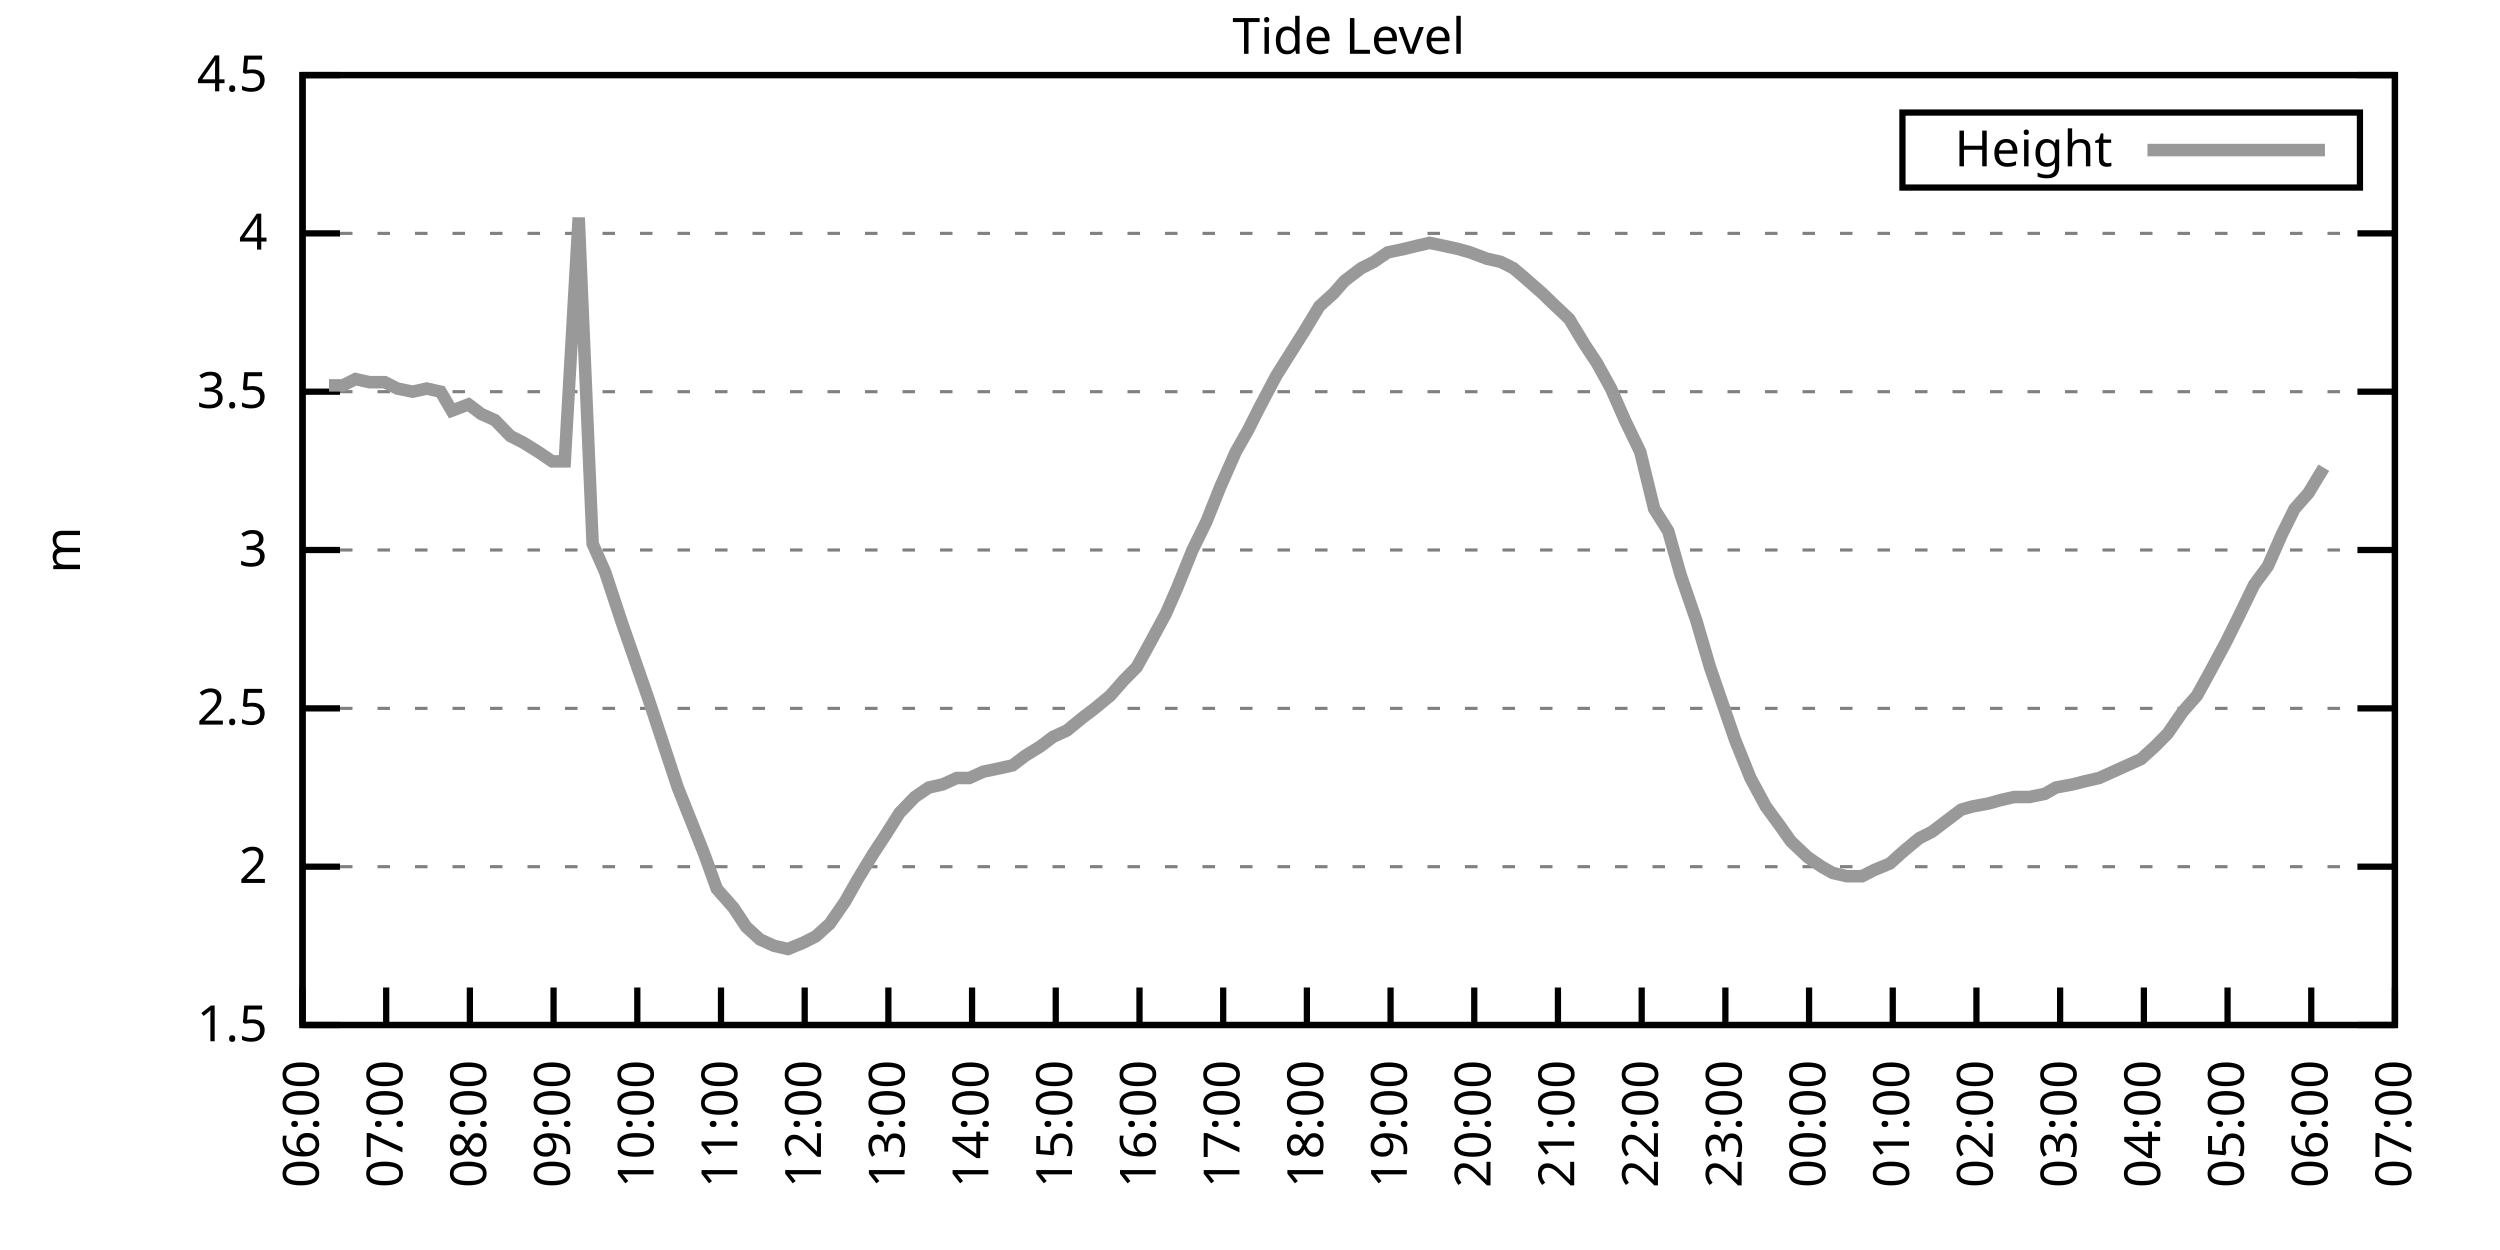
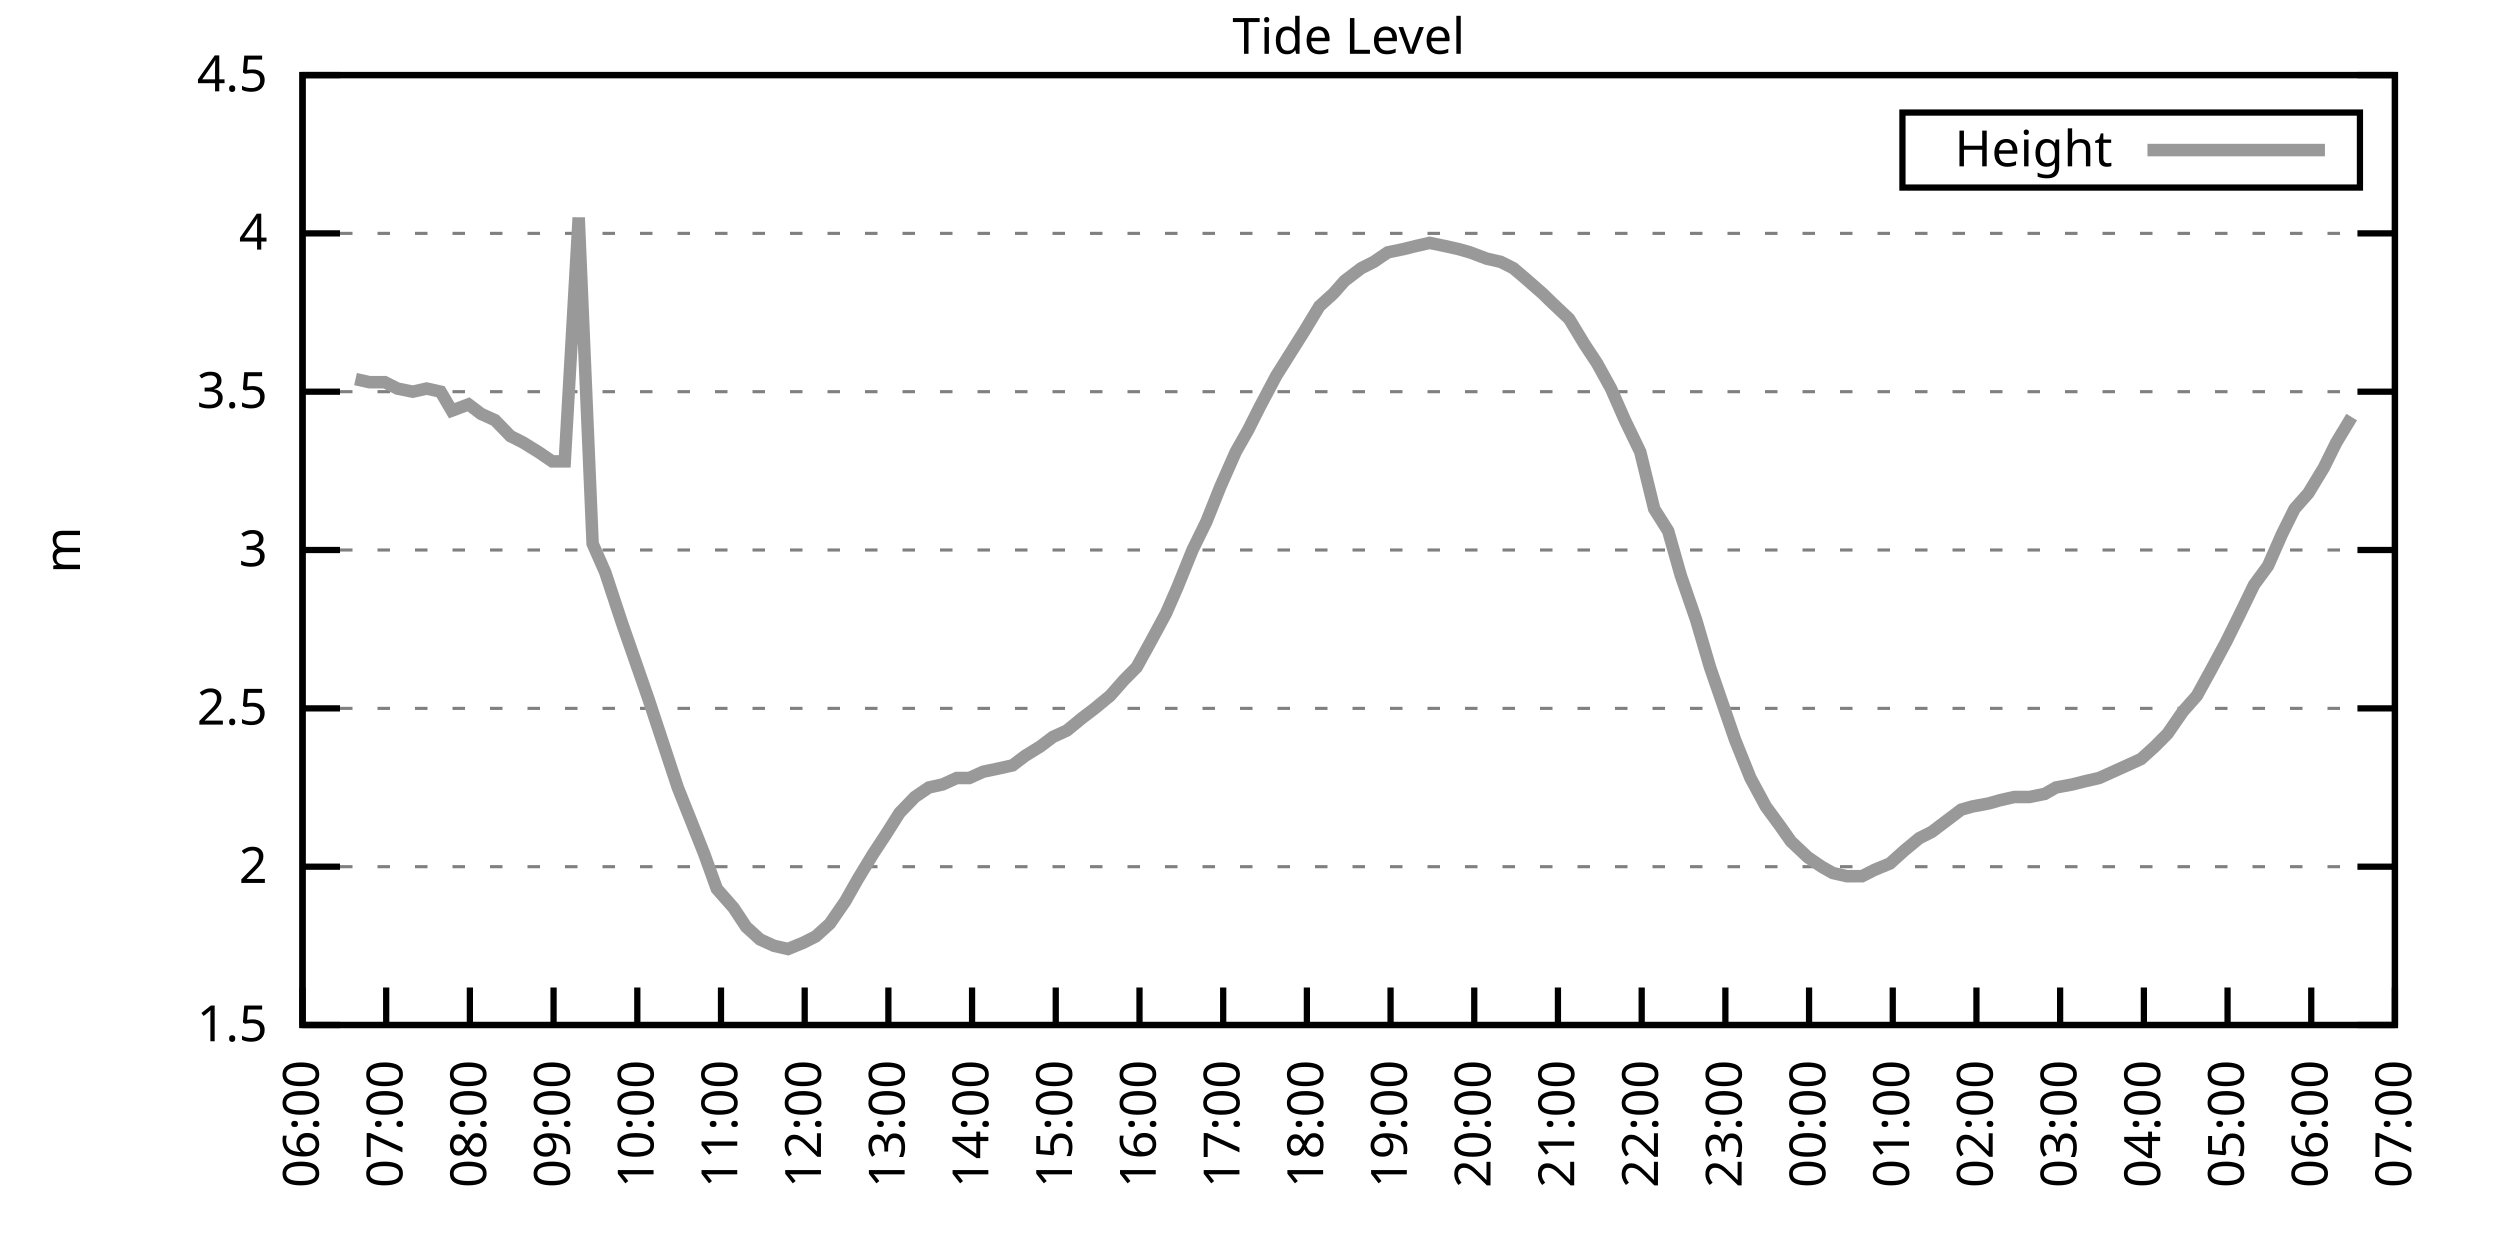
<svg xmlns="http://www.w3.org/2000/svg" xmlns:xlink="http://www.w3.org/1999/xlink" width="400" height="200" viewBox="0 0 400 200">
  <g id="gnuplot_canvas">
    <rect x="0" y="0" width="400" height="200" fill="none" />
    <defs>
      <circle id="gpDot" r="0.5" stroke-width="0.5" stroke="currentColor" />
      <path id="gpPt0" stroke-width="0.333" stroke="currentColor" d="M-1,0 h2 M0,-1 v2" />
      <path id="gpPt1" stroke-width="0.333" stroke="currentColor" d="M-1,-1 L1,1 M1,-1 L-1,1" />
      <path id="gpPt2" stroke-width="0.333" stroke="currentColor" d="M-1,0 L1,0 M0,-1 L0,1 M-1,-1 L1,1 M-1,1 L1,-1" />
      <rect id="gpPt3" stroke-width="0.333" stroke="currentColor" x="-1" y="-1" width="2" height="2" />
      <rect id="gpPt4" stroke-width="0.333" stroke="currentColor" fill="currentColor" x="-1" y="-1" width="2" height="2" />
      <circle id="gpPt5" stroke-width="0.333" stroke="currentColor" cx="0" cy="0" r="1" />
      <use xlink:href="#gpPt5" id="gpPt6" fill="currentColor" stroke="none" />
      <path id="gpPt7" stroke-width="0.333" stroke="currentColor" d="M0,-1.33 L-1.33,0.67 L1.33,0.67 z" />
      <use xlink:href="#gpPt7" id="gpPt8" fill="currentColor" stroke="none" />
      <use xlink:href="#gpPt7" id="gpPt9" stroke="currentColor" transform="rotate(180)" />
      <use xlink:href="#gpPt9" id="gpPt10" fill="currentColor" stroke="none" />
      <use xlink:href="#gpPt3" id="gpPt11" stroke="currentColor" transform="rotate(45)" />
      <use xlink:href="#gpPt11" id="gpPt12" fill="currentColor" stroke="none" />
      <path id="gpPt13" stroke-width="0.333" stroke="currentColor" d="M0,1.330 L1.265,0.411 L0.782,-1.067 L-0.782,-1.076 L-1.265,0.411 z" />
      <use xlink:href="#gpPt13" id="gpPt14" fill="currentColor" stroke="none" />
      <filter id="textbox" filterUnits="objectBoundingBox" x="0" y="0" height="1" width="1">
        <feFlood flood-color="white" flood-opacity="1" result="bgnd" />
        <feComposite in="SourceGraphic" in2="bgnd" operator="atop" />
      </filter>
      <filter id="greybox" filterUnits="objectBoundingBox" x="0" y="0" height="1" width="1">
        <feFlood flood-color="lightgrey" flood-opacity="1" result="grey" />
        <feComposite in="SourceGraphic" in2="grey" operator="atop" />
      </filter>
    </defs>
    <g fill="none" color="white" stroke="currentColor" stroke-width="1.00" stroke-linecap="butt" stroke-linejoin="miter">
</g>
    <g fill="none" color="black" stroke="currentColor" stroke-width="1.00" stroke-linecap="butt" stroke-linejoin="miter">
      <g stroke="none" shape-rendering="crispEdges">
        <polygon fill="rgb(255, 255, 255)" points="48.40,164.00 383.18,164.00 383.18,12.02 48.40,12.02 " />
      </g>
    </g>
    <g fill="none" color="black" stroke="currentColor" stroke-width="1.00" stroke-linecap="butt" stroke-linejoin="miter">
</g>
    <g fill="none" color="black" stroke="black" stroke-width="0.50" stroke-linecap="butt" stroke-linejoin="miter">
</g>
    <g fill="none" color="gray" stroke="currentColor" stroke-width="0.50" stroke-linecap="butt" stroke-linejoin="miter">
      <path stroke="gray" stroke-dasharray="2,4" class="gridline" d="M48.40,164.00 L383.19,164.00  " />
    </g>
    <g fill="none" color="gray" stroke="gray" stroke-width="1.00" stroke-linecap="butt" stroke-linejoin="miter">
</g>
    <g fill="none" color="black" stroke="currentColor" stroke-width="1.00" stroke-linecap="butt" stroke-linejoin="miter">
      <path stroke="black" d="M48.40,164.00 L54.40,164.00 M383.19,164.00 L377.19,164.00  " />
      <g transform="translate(42.80,166.60)" stroke="none" fill="black" font-family="Sans" font-size="8.00" text-anchor="end">
        <text>
          <tspan font-family="Sans"> 1.5</tspan>
        </text>
      </g>
    </g>
    <g fill="none" color="black" stroke="currentColor" stroke-width="1.00" stroke-linecap="butt" stroke-linejoin="miter">
</g>
    <g fill="none" color="black" stroke="black" stroke-width="0.50" stroke-linecap="butt" stroke-linejoin="miter">
</g>
    <g fill="none" color="gray" stroke="currentColor" stroke-width="0.50" stroke-linecap="butt" stroke-linejoin="miter">
      <path stroke="gray" stroke-dasharray="2,4" class="gridline" d="M48.40,138.67 L383.19,138.67  " />
    </g>
    <g fill="none" color="gray" stroke="gray" stroke-width="1.00" stroke-linecap="butt" stroke-linejoin="miter">
</g>
    <g fill="none" color="black" stroke="currentColor" stroke-width="1.00" stroke-linecap="butt" stroke-linejoin="miter">
      <path stroke="black" d="M48.40,138.67 L54.40,138.67 M383.19,138.67 L377.19,138.67  " />
      <g transform="translate(42.80,141.27)" stroke="none" fill="black" font-family="Sans" font-size="8.00" text-anchor="end">
        <text>
          <tspan font-family="Sans"> 2</tspan>
        </text>
      </g>
    </g>
    <g fill="none" color="black" stroke="currentColor" stroke-width="1.00" stroke-linecap="butt" stroke-linejoin="miter">
</g>
    <g fill="none" color="black" stroke="black" stroke-width="0.50" stroke-linecap="butt" stroke-linejoin="miter">
</g>
    <g fill="none" color="gray" stroke="currentColor" stroke-width="0.50" stroke-linecap="butt" stroke-linejoin="miter">
      <path stroke="gray" stroke-dasharray="2,4" class="gridline" d="M48.40,113.34 L383.19,113.34  " />
    </g>
    <g fill="none" color="gray" stroke="gray" stroke-width="1.00" stroke-linecap="butt" stroke-linejoin="miter">
</g>
    <g fill="none" color="black" stroke="currentColor" stroke-width="1.00" stroke-linecap="butt" stroke-linejoin="miter">
      <path stroke="black" d="M48.40,113.34 L54.40,113.34 M383.19,113.34 L377.19,113.34  " />
      <g transform="translate(42.80,115.94)" stroke="none" fill="black" font-family="Sans" font-size="8.00" text-anchor="end">
        <text>
          <tspan font-family="Sans"> 2.5</tspan>
        </text>
      </g>
    </g>
    <g fill="none" color="black" stroke="currentColor" stroke-width="1.00" stroke-linecap="butt" stroke-linejoin="miter">
</g>
    <g fill="none" color="black" stroke="black" stroke-width="0.50" stroke-linecap="butt" stroke-linejoin="miter">
</g>
    <g fill="none" color="gray" stroke="currentColor" stroke-width="0.50" stroke-linecap="butt" stroke-linejoin="miter">
      <path stroke="gray" stroke-dasharray="2,4" class="gridline" d="M48.40,88.00 L383.19,88.00  " />
    </g>
    <g fill="none" color="gray" stroke="gray" stroke-width="1.00" stroke-linecap="butt" stroke-linejoin="miter">
</g>
    <g fill="none" color="black" stroke="currentColor" stroke-width="1.00" stroke-linecap="butt" stroke-linejoin="miter">
      <path stroke="black" d="M48.40,88.00 L54.40,88.00 M383.19,88.00 L377.19,88.00  " />
      <g transform="translate(42.80,90.60)" stroke="none" fill="black" font-family="Sans" font-size="8.00" text-anchor="end">
        <text>
          <tspan font-family="Sans"> 3</tspan>
        </text>
      </g>
    </g>
    <g fill="none" color="black" stroke="currentColor" stroke-width="1.00" stroke-linecap="butt" stroke-linejoin="miter">
</g>
    <g fill="none" color="black" stroke="black" stroke-width="0.50" stroke-linecap="butt" stroke-linejoin="miter">
</g>
    <g fill="none" color="gray" stroke="currentColor" stroke-width="0.50" stroke-linecap="butt" stroke-linejoin="miter">
      <path stroke="gray" stroke-dasharray="2,4" class="gridline" d="M48.40,62.67 L383.19,62.67  " />
    </g>
    <g fill="none" color="gray" stroke="gray" stroke-width="1.00" stroke-linecap="butt" stroke-linejoin="miter">
</g>
    <g fill="none" color="black" stroke="currentColor" stroke-width="1.00" stroke-linecap="butt" stroke-linejoin="miter">
      <path stroke="black" d="M48.40,62.67 L54.40,62.67 M383.19,62.67 L377.19,62.67  " />
      <g transform="translate(42.80,65.27)" stroke="none" fill="black" font-family="Sans" font-size="8.00" text-anchor="end">
        <text>
          <tspan font-family="Sans"> 3.5</tspan>
        </text>
      </g>
    </g>
    <g fill="none" color="black" stroke="currentColor" stroke-width="1.00" stroke-linecap="butt" stroke-linejoin="miter">
</g>
    <g fill="none" color="black" stroke="black" stroke-width="0.50" stroke-linecap="butt" stroke-linejoin="miter">
</g>
    <g fill="none" color="gray" stroke="currentColor" stroke-width="0.50" stroke-linecap="butt" stroke-linejoin="miter">
      <path stroke="gray" stroke-dasharray="2,4" class="gridline" d="M48.40,37.34 L383.19,37.34  " />
    </g>
    <g fill="none" color="gray" stroke="gray" stroke-width="1.00" stroke-linecap="butt" stroke-linejoin="miter">
</g>
    <g fill="none" color="black" stroke="currentColor" stroke-width="1.00" stroke-linecap="butt" stroke-linejoin="miter">
      <path stroke="black" d="M48.40,37.34 L54.40,37.34 M383.19,37.34 L377.19,37.34  " />
      <g transform="translate(42.80,39.94)" stroke="none" fill="black" font-family="Sans" font-size="8.00" text-anchor="end">
        <text>
          <tspan font-family="Sans"> 4</tspan>
        </text>
      </g>
    </g>
    <g fill="none" color="black" stroke="currentColor" stroke-width="1.00" stroke-linecap="butt" stroke-linejoin="miter">
</g>
    <g fill="none" color="black" stroke="black" stroke-width="0.50" stroke-linecap="butt" stroke-linejoin="miter">
</g>
    <g fill="none" color="gray" stroke="currentColor" stroke-width="0.50" stroke-linecap="butt" stroke-linejoin="miter">
      <path stroke="gray" stroke-dasharray="2,4" class="gridline" d="M48.40,12.01 L383.19,12.01  " />
    </g>
    <g fill="none" color="gray" stroke="gray" stroke-width="1.00" stroke-linecap="butt" stroke-linejoin="miter">
</g>
    <g fill="none" color="black" stroke="currentColor" stroke-width="1.00" stroke-linecap="butt" stroke-linejoin="miter">
      <path stroke="black" d="M48.40,12.01 L54.40,12.01 M383.19,12.01 L377.19,12.01  " />
      <g transform="translate(42.80,14.61)" stroke="none" fill="black" font-family="Sans" font-size="8.00" text-anchor="end">
        <text>
          <tspan font-family="Sans"> 4.5</tspan>
        </text>
      </g>
    </g>
    <g fill="none" color="black" stroke="currentColor" stroke-width="1.00" stroke-linecap="butt" stroke-linejoin="miter">
      <path stroke="black" d="M48.40,164.00 L48.40,158.00  " />
      <g transform="translate(51.00,169.60) rotate(270.00)" stroke="none" fill="black" font-family="Sans" font-size="8.00" text-anchor="end">
        <text>
          <tspan font-family="Sans">06:00</tspan>
        </text>
      </g>
    </g>
    <g fill="none" color="black" stroke="currentColor" stroke-width="1.00" stroke-linecap="butt" stroke-linejoin="miter">
      <path stroke="black" d="M61.79,164.00 L61.79,158.00  " />
      <g transform="translate(64.39,169.60) rotate(270.00)" stroke="none" fill="black" font-family="Sans" font-size="8.00" text-anchor="end">
        <text>
          <tspan font-family="Sans">07:00</tspan>
        </text>
      </g>
    </g>
    <g fill="none" color="black" stroke="currentColor" stroke-width="1.00" stroke-linecap="butt" stroke-linejoin="miter">
      <path stroke="black" d="M75.18,164.00 L75.18,158.00  " />
      <g transform="translate(77.78,169.60) rotate(270.00)" stroke="none" fill="black" font-family="Sans" font-size="8.00" text-anchor="end">
        <text>
          <tspan font-family="Sans">08:00</tspan>
        </text>
      </g>
    </g>
    <g fill="none" color="black" stroke="currentColor" stroke-width="1.00" stroke-linecap="butt" stroke-linejoin="miter">
      <path stroke="black" d="M88.57,164.00 L88.57,158.00  " />
      <g transform="translate(91.17,169.60) rotate(270.00)" stroke="none" fill="black" font-family="Sans" font-size="8.00" text-anchor="end">
        <text>
          <tspan font-family="Sans">09:00</tspan>
        </text>
      </g>
    </g>
    <g fill="none" color="black" stroke="currentColor" stroke-width="1.00" stroke-linecap="butt" stroke-linejoin="miter">
      <path stroke="black" d="M101.97,164.00 L101.97,158.00  " />
      <g transform="translate(104.57,169.60) rotate(270.00)" stroke="none" fill="black" font-family="Sans" font-size="8.00" text-anchor="end">
        <text>
          <tspan font-family="Sans">10:00</tspan>
        </text>
      </g>
    </g>
    <g fill="none" color="black" stroke="currentColor" stroke-width="1.00" stroke-linecap="butt" stroke-linejoin="miter">
      <path stroke="black" d="M115.36,164.00 L115.36,158.00  " />
      <g transform="translate(117.96,169.60) rotate(270.00)" stroke="none" fill="black" font-family="Sans" font-size="8.00" text-anchor="end">
        <text>
          <tspan font-family="Sans">11:00</tspan>
        </text>
      </g>
    </g>
    <g fill="none" color="black" stroke="currentColor" stroke-width="1.00" stroke-linecap="butt" stroke-linejoin="miter">
      <path stroke="black" d="M128.75,164.00 L128.75,158.00  " />
      <g transform="translate(131.35,169.60) rotate(270.00)" stroke="none" fill="black" font-family="Sans" font-size="8.00" text-anchor="end">
        <text>
          <tspan font-family="Sans">12:00</tspan>
        </text>
      </g>
    </g>
    <g fill="none" color="black" stroke="currentColor" stroke-width="1.00" stroke-linecap="butt" stroke-linejoin="miter">
      <path stroke="black" d="M142.14,164.00 L142.14,158.00  " />
      <g transform="translate(144.74,169.60) rotate(270.00)" stroke="none" fill="black" font-family="Sans" font-size="8.00" text-anchor="end">
        <text>
          <tspan font-family="Sans">13:00</tspan>
        </text>
      </g>
    </g>
    <g fill="none" color="black" stroke="currentColor" stroke-width="1.00" stroke-linecap="butt" stroke-linejoin="miter">
      <path stroke="black" d="M155.53,164.00 L155.53,158.00  " />
      <g transform="translate(158.13,169.60) rotate(270.00)" stroke="none" fill="black" font-family="Sans" font-size="8.00" text-anchor="end">
        <text>
          <tspan font-family="Sans">14:00</tspan>
        </text>
      </g>
    </g>
    <g fill="none" color="black" stroke="currentColor" stroke-width="1.00" stroke-linecap="butt" stroke-linejoin="miter">
      <path stroke="black" d="M168.92,164.00 L168.92,158.00  " />
      <g transform="translate(171.52,169.60) rotate(270.00)" stroke="none" fill="black" font-family="Sans" font-size="8.00" text-anchor="end">
        <text>
          <tspan font-family="Sans">15:00</tspan>
        </text>
      </g>
    </g>
    <g fill="none" color="black" stroke="currentColor" stroke-width="1.00" stroke-linecap="butt" stroke-linejoin="miter">
      <path stroke="black" d="M182.32,164.00 L182.32,158.00  " />
      <g transform="translate(184.92,169.60) rotate(270.00)" stroke="none" fill="black" font-family="Sans" font-size="8.00" text-anchor="end">
        <text>
          <tspan font-family="Sans">16:00</tspan>
        </text>
      </g>
    </g>
    <g fill="none" color="black" stroke="currentColor" stroke-width="1.00" stroke-linecap="butt" stroke-linejoin="miter">
      <path stroke="black" d="M195.71,164.00 L195.71,158.00  " />
      <g transform="translate(198.31,169.60) rotate(270.00)" stroke="none" fill="black" font-family="Sans" font-size="8.00" text-anchor="end">
        <text>
          <tspan font-family="Sans">17:00</tspan>
        </text>
      </g>
    </g>
    <g fill="none" color="black" stroke="currentColor" stroke-width="1.00" stroke-linecap="butt" stroke-linejoin="miter">
      <path stroke="black" d="M209.10,164.00 L209.10,158.00  " />
      <g transform="translate(211.70,169.60) rotate(270.00)" stroke="none" fill="black" font-family="Sans" font-size="8.00" text-anchor="end">
        <text>
          <tspan font-family="Sans">18:00</tspan>
        </text>
      </g>
    </g>
    <g fill="none" color="black" stroke="currentColor" stroke-width="1.00" stroke-linecap="butt" stroke-linejoin="miter">
      <path stroke="black" d="M222.49,164.00 L222.49,158.00  " />
      <g transform="translate(225.09,169.60) rotate(270.00)" stroke="none" fill="black" font-family="Sans" font-size="8.00" text-anchor="end">
        <text>
          <tspan font-family="Sans">19:00</tspan>
        </text>
      </g>
    </g>
    <g fill="none" color="black" stroke="currentColor" stroke-width="1.00" stroke-linecap="butt" stroke-linejoin="miter">
      <path stroke="black" d="M235.88,164.00 L235.88,158.00  " />
      <g transform="translate(238.48,169.60) rotate(270.00)" stroke="none" fill="black" font-family="Sans" font-size="8.00" text-anchor="end">
        <text>
          <tspan font-family="Sans">20:00</tspan>
        </text>
      </g>
    </g>
    <g fill="none" color="black" stroke="currentColor" stroke-width="1.00" stroke-linecap="butt" stroke-linejoin="miter">
      <path stroke="black" d="M249.27,164.00 L249.27,158.00  " />
      <g transform="translate(251.87,169.60) rotate(270.00)" stroke="none" fill="black" font-family="Sans" font-size="8.00" text-anchor="end">
        <text>
          <tspan font-family="Sans">21:00</tspan>
        </text>
      </g>
    </g>
    <g fill="none" color="black" stroke="currentColor" stroke-width="1.00" stroke-linecap="butt" stroke-linejoin="miter">
      <path stroke="black" d="M262.67,164.00 L262.67,158.00  " />
      <g transform="translate(265.27,169.60) rotate(270.00)" stroke="none" fill="black" font-family="Sans" font-size="8.00" text-anchor="end">
        <text>
          <tspan font-family="Sans">22:00</tspan>
        </text>
      </g>
    </g>
    <g fill="none" color="black" stroke="currentColor" stroke-width="1.00" stroke-linecap="butt" stroke-linejoin="miter">
      <path stroke="black" d="M276.06,164.00 L276.06,158.00  " />
      <g transform="translate(278.66,169.60) rotate(270.00)" stroke="none" fill="black" font-family="Sans" font-size="8.00" text-anchor="end">
        <text>
          <tspan font-family="Sans">23:00</tspan>
        </text>
      </g>
    </g>
    <g fill="none" color="black" stroke="currentColor" stroke-width="1.00" stroke-linecap="butt" stroke-linejoin="miter">
      <path stroke="black" d="M289.45,164.00 L289.45,158.00  " />
      <g transform="translate(292.05,169.60) rotate(270.00)" stroke="none" fill="black" font-family="Sans" font-size="8.00" text-anchor="end">
        <text>
          <tspan font-family="Sans">00:00</tspan>
        </text>
      </g>
    </g>
    <g fill="none" color="black" stroke="currentColor" stroke-width="1.00" stroke-linecap="butt" stroke-linejoin="miter">
      <path stroke="black" d="M302.84,164.00 L302.84,158.00  " />
      <g transform="translate(305.44,169.60) rotate(270.00)" stroke="none" fill="black" font-family="Sans" font-size="8.00" text-anchor="end">
        <text>
          <tspan font-family="Sans">01:00</tspan>
        </text>
      </g>
    </g>
    <g fill="none" color="black" stroke="currentColor" stroke-width="1.00" stroke-linecap="butt" stroke-linejoin="miter">
      <path stroke="black" d="M316.23,164.00 L316.23,158.00  " />
      <g transform="translate(318.83,169.60) rotate(270.00)" stroke="none" fill="black" font-family="Sans" font-size="8.00" text-anchor="end">
        <text>
          <tspan font-family="Sans">02:00</tspan>
        </text>
      </g>
    </g>
    <g fill="none" color="black" stroke="currentColor" stroke-width="1.00" stroke-linecap="butt" stroke-linejoin="miter">
      <path stroke="black" d="M329.62,164.00 L329.62,158.00  " />
      <g transform="translate(332.22,169.60) rotate(270.00)" stroke="none" fill="black" font-family="Sans" font-size="8.00" text-anchor="end">
        <text>
          <tspan font-family="Sans">03:00</tspan>
        </text>
      </g>
    </g>
    <g fill="none" color="black" stroke="currentColor" stroke-width="1.00" stroke-linecap="butt" stroke-linejoin="miter">
      <path stroke="black" d="M343.02,164.00 L343.02,158.00  " />
      <g transform="translate(345.62,169.60) rotate(270.00)" stroke="none" fill="black" font-family="Sans" font-size="8.00" text-anchor="end">
        <text>
          <tspan font-family="Sans">04:00</tspan>
        </text>
      </g>
    </g>
    <g fill="none" color="black" stroke="currentColor" stroke-width="1.00" stroke-linecap="butt" stroke-linejoin="miter">
      <path stroke="black" d="M356.41,164.00 L356.41,158.00  " />
      <g transform="translate(359.01,169.60) rotate(270.00)" stroke="none" fill="black" font-family="Sans" font-size="8.00" text-anchor="end">
        <text>
          <tspan font-family="Sans">05:00</tspan>
        </text>
      </g>
    </g>
    <g fill="none" color="black" stroke="currentColor" stroke-width="1.00" stroke-linecap="butt" stroke-linejoin="miter">
      <path stroke="black" d="M369.80,164.00 L369.80,158.00  " />
      <g transform="translate(372.40,169.60) rotate(270.00)" stroke="none" fill="black" font-family="Sans" font-size="8.00" text-anchor="end">
        <text>
          <tspan font-family="Sans">06:00</tspan>
        </text>
      </g>
    </g>
    <g fill="none" color="black" stroke="currentColor" stroke-width="1.00" stroke-linecap="butt" stroke-linejoin="miter">
      <path stroke="black" d="M383.19,164.00 L383.19,158.00  " />
      <g transform="translate(385.79,169.60) rotate(270.00)" stroke="none" fill="black" font-family="Sans" font-size="8.00" text-anchor="end">
        <text>
          <tspan font-family="Sans">07:00</tspan>
        </text>
      </g>
    </g>
    <g fill="none" color="black" stroke="currentColor" stroke-width="1.00" stroke-linecap="butt" stroke-linejoin="miter">
</g>
    <g fill="none" color="black" stroke="currentColor" stroke-width="1.00" stroke-linecap="butt" stroke-linejoin="miter">
      <path stroke="black" d="M48.40,12.01 L48.40,164.00 L383.19,164.00 L383.19,12.01 L48.40,12.01 Z  " />
    </g>
    <g fill="none" color="black" stroke="currentColor" stroke-width="1.00" stroke-linecap="butt" stroke-linejoin="miter">
</g>
    <g fill="none" color="black" stroke="currentColor" stroke-width="1.00" stroke-linecap="butt" stroke-linejoin="miter">
      <path stroke="black" d="M304.39,30.01 L304.39,18.01 L377.59,18.01 L377.59,30.01 L304.39,30.01 Z  " />
    </g>
    <g id="Tide_level_plot_1">
      <g fill="none" color="white" stroke="black" stroke-width="2.00" stroke-linecap="butt" stroke-linejoin="miter">
</g>
      <g fill="none" color="black" stroke="currentColor" stroke-width="2.00" stroke-linecap="butt" stroke-linejoin="miter">
        <g transform="translate(337.99,26.61)" stroke="none" fill="black" font-family="Sans" font-size="8.00" text-anchor="end">
          <text>
            <tspan font-family="Sans">Height</tspan>
          </text>
        </g>
      </g>
      <g fill="none" color="black" stroke="currentColor" stroke-width="2.00" stroke-linecap="butt" stroke-linejoin="miter">
-         <path stroke="rgb(153, 153, 153)" d="M343.59,24.01 L371.99,24.01 M52.64,61.66 L54.87,61.66 L56.88,60.65 L59.11,61.15 L61.57,61.15 L63.58,62.17   L66.03,62.67 L68.26,62.17 L70.50,62.67 L72.28,65.71 L74.96,64.70 L76.97,66.22 L79.20,67.23 L81.66,69.77   L83.66,70.78 L86.12,72.30 L88.35,73.82 L90.36,73.82 L92.59,34.81 L94.82,86.99 L96.83,91.55 L99.51,99.66   L103.75,111.82 L108.44,126.00 L110.67,131.58 L112.68,136.64 L114.69,142.21 L117.37,145.25 L119.38,148.29 L121.61,150.32   L123.84,151.33 L126.07,151.84 L128.53,150.83 L130.54,149.81 L132.77,147.79 L135.22,144.24 L137.23,140.69 L139.69,136.64   L141.69,133.60 L143.93,130.06 L146.38,127.52 L148.61,126.00 L150.85,125.50 L153.08,124.48 L155.09,124.48 L157.32,123.47   L159.77,122.96 L162.01,122.46 L164.01,120.94 L166.47,119.42 L168.48,117.90 L170.71,116.88 L173.17,114.86 L175.17,113.34   L177.63,111.31 L179.86,108.78 L181.87,106.75 L184.10,102.70 L186.56,98.14 L188.34,94.08 L190.80,88.00 L193.03,83.45   L195.26,77.87 L197.72,72.30 L199.73,68.75 L201.51,65.21 L204.19,60.14 L206.42,56.59 L208.65,53.05 L211.11,48.99   L213.34,46.97 L215.13,44.94 L217.80,42.91 L219.81,41.90 L222.04,40.38 L224.50,39.87 L226.51,39.37 L228.74,38.86   L231.20,39.37 L233.43,39.87 L235.21,40.38 L237.89,41.39 L240.12,41.90 L242.13,42.91 L243.92,44.43 L246.82,46.97   L248.38,48.49 L251.06,51.02 L253.51,55.07 L255.52,58.11 L257.76,62.17 L259.99,67.23 L262.44,72.30 L264.67,81.42   L266.91,84.97 L268.92,92.06 L271.37,99.15 L273.60,106.75 L277.62,118.40 L280.07,124.48 L282.53,129.04 L284.76,132.08   L286.55,134.62 L289.23,137.15 L291.46,138.67 L293.24,139.68 L295.48,140.19 L297.93,140.19 L299.94,139.17 L302.39,138.16   L304.63,136.14 L307.08,134.11 L309.09,133.10 L311.10,131.58 L313.78,129.55 L315.56,129.04 L318.24,128.54 L320.03,128.03   L322.26,127.52 L324.71,127.52 L327.17,127.02 L328.95,126.00 L331.63,125.50 L333.64,124.99 L335.87,124.48 L338.10,123.47   L340.34,122.46 L342.57,121.44 L344.80,119.42 L346.81,117.39 L349.26,113.84 L351.50,111.31 L353.73,107.26 L356.18,102.70   L358.19,98.64 L360.65,93.58 L362.88,90.54 L365.11,85.47 L367.12,81.42 L369.35,78.89 L371.81,74.83  " />
+         <path stroke="rgb(153, 153, 153)" d="M343.59,24.01 L371.99,24.01 M56.88,60.65 L59.11,61.15 L61.57,61.15 L63.58,62.17 L66.03,62.67 L68.26,62.17   L70.50,62.67 L72.28,65.71 L74.96,64.70 L76.97,66.22 L79.20,67.23 L81.66,69.77 L83.66,70.78 L86.12,72.30   L88.35,73.82 L90.36,73.82 L92.59,34.81 L94.82,86.99 L96.83,91.55 L99.51,99.66 L103.75,111.82 L108.44,126.00   L110.67,131.58 L112.68,136.64 L114.69,142.21 L117.37,145.25 L119.38,148.29 L121.61,150.32 L123.84,151.33 L126.07,151.84   L128.53,150.83 L130.54,149.81 L132.77,147.79 L135.22,144.24 L137.23,140.69 L139.69,136.64 L141.69,133.60 L143.93,130.06   L146.38,127.52 L148.61,126.00 L150.85,125.50 L153.08,124.48 L155.09,124.48 L157.32,123.47 L159.77,122.96 L162.01,122.46   L164.01,120.94 L166.47,119.42 L168.48,117.90 L170.71,116.88 L173.17,114.86 L175.17,113.34 L177.63,111.31 L179.86,108.78   L181.87,106.75 L184.10,102.70 L186.56,98.14 L188.34,94.08 L190.80,88.00 L193.03,83.45 L195.26,77.87 L197.72,72.30   L199.73,68.75 L201.51,65.21 L204.19,60.14 L206.42,56.59 L208.65,53.05 L211.11,48.99 L213.34,46.97 L215.13,44.94   L217.80,42.91 L219.81,41.90 L222.04,40.38 L224.50,39.87 L226.51,39.37 L228.74,38.86 L231.20,39.37 L233.43,39.87   L235.21,40.38 L237.89,41.39 L240.12,41.90 L242.13,42.91 L243.92,44.43 L246.82,46.97 L248.38,48.49 L251.06,51.02   L253.51,55.07 L255.52,58.11 L257.76,62.17 L259.99,67.23 L262.44,72.30 L264.67,81.42 L266.91,84.97 L268.92,92.06   L271.37,99.15 L273.60,106.75 L277.62,118.40 L280.07,124.48 L282.53,129.04 L284.76,132.08 L286.55,134.62 L289.23,137.15   L291.46,138.67 L293.24,139.68 L295.48,140.19 L297.93,140.19 L299.94,139.17 L302.39,138.16 L304.63,136.14 L307.08,134.11   L309.09,133.10 L311.10,131.58 L313.78,129.55 L315.56,129.04 L318.24,128.54 L320.03,128.03 L322.26,127.52 L324.71,127.52   L327.17,127.02 L328.95,126.00 L331.63,125.50 L333.64,124.99 L335.87,124.48 L338.10,123.47 L340.34,122.46 L342.57,121.44   L344.80,119.42 L346.81,117.39 L349.26,113.84 L351.50,111.31 L353.73,107.26 L356.18,102.70 L358.19,98.64 L360.65,93.58   L362.88,90.54 L365.11,85.47 L367.12,81.42 L369.35,78.89 L371.81,74.83 L373.82,70.78 L376.27,66.73  " />
      </g>
    </g>
    <g fill="none" color="black" stroke="currentColor" stroke-width="2.00" stroke-linecap="butt" stroke-linejoin="miter">
</g>
    <g fill="none" color="black" stroke="black" stroke-width="1.00" stroke-linecap="butt" stroke-linejoin="miter">
</g>
    <g fill="none" color="black" stroke="currentColor" stroke-width="1.00" stroke-linecap="butt" stroke-linejoin="miter">
      <path stroke="black" d="M48.40,12.01 L48.40,164.00 L383.19,164.00 L383.19,12.01 L48.40,12.01 Z  " />
      <g transform="translate(12.80,88.01) rotate(270.00)" stroke="none" fill="black" font-family="Sans" font-size="8.00" text-anchor="middle">
        <text>
          <tspan font-family="Sans">m</tspan>
        </text>
      </g>
    </g>
    <g fill="none" color="black" stroke="currentColor" stroke-width="1.00" stroke-linecap="butt" stroke-linejoin="miter">
</g>
    <g fill="none" color="black" stroke="currentColor" stroke-width="1.00" stroke-linecap="butt" stroke-linejoin="miter">
      <g transform="translate(215.79,8.61)" stroke="none" fill="black" font-family="Sans" font-size="8.00" text-anchor="middle">
        <text>
          <tspan font-family="Sans">Tide Level</tspan>
        </text>
      </g>
    </g>
    <g fill="none" color="black" stroke="currentColor" stroke-width="1.00" stroke-linecap="butt" stroke-linejoin="miter">
</g>
  </g>
</svg>
